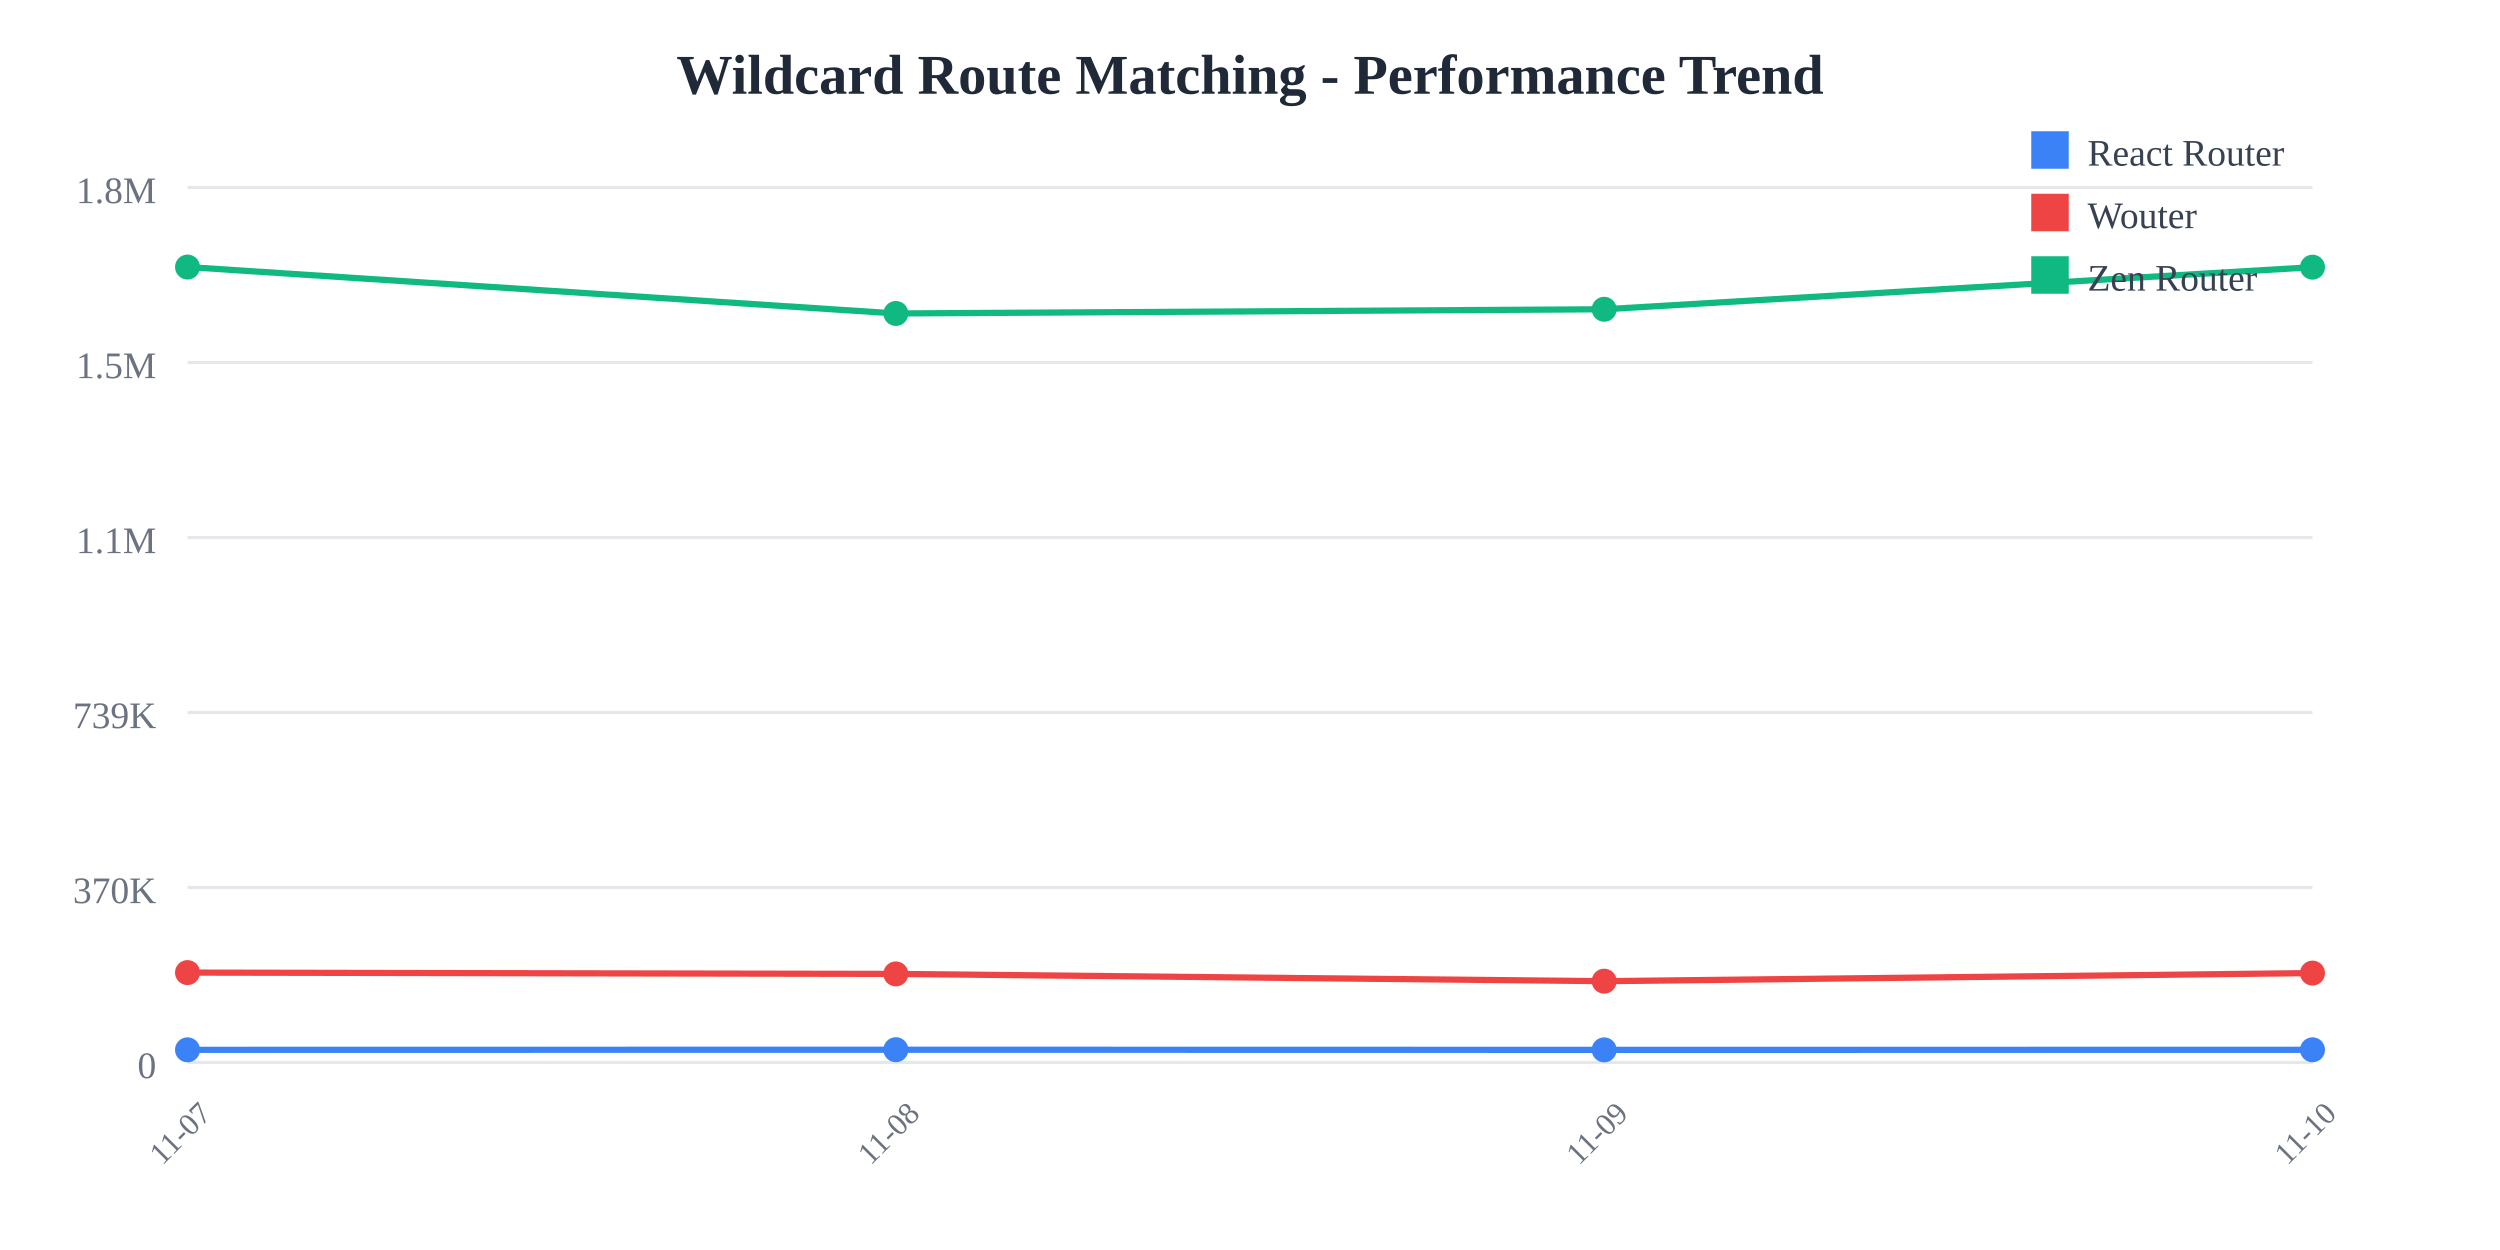
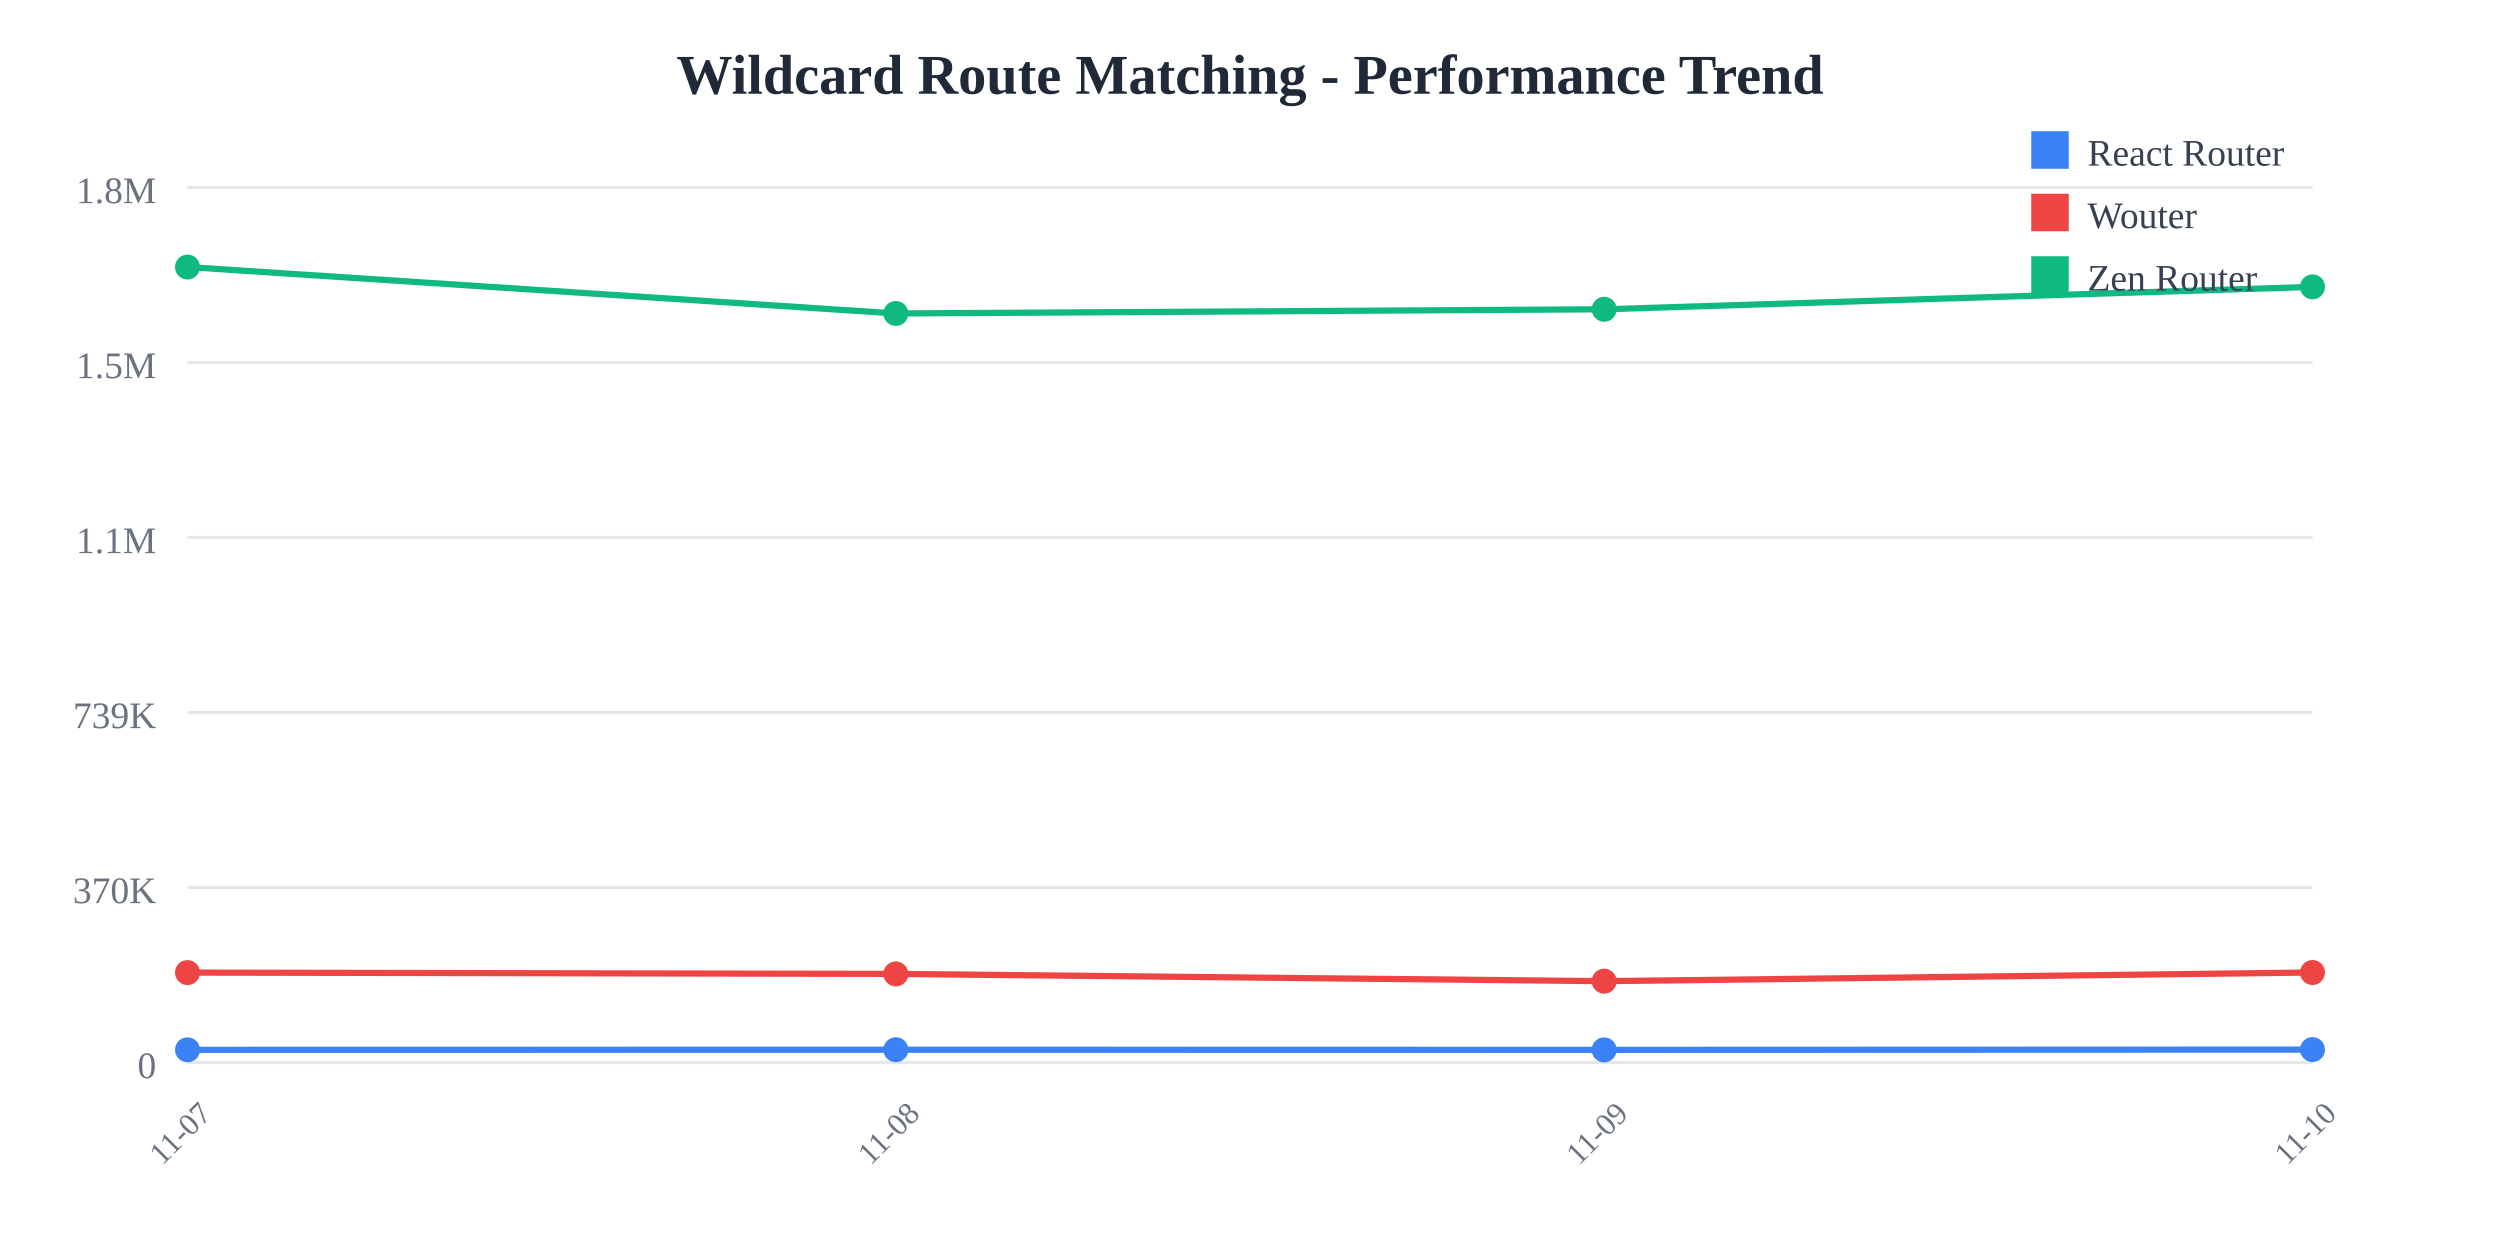
<svg xmlns="http://www.w3.org/2000/svg" width="800" height="400">
  <rect width="800" height="400" fill="white" />
  <text x="400" y="30" text-anchor="middle" font-size="18" font-weight="bold" fill="#1f2937">
    Wildcard Route Matching - Performance Trend
  </text>
  <line x1="60" y1="60" x2="740" y2="60" stroke="#e5e7eb" stroke-width="1" />
  <text x="50" y="65" text-anchor="end" font-size="12" fill="#6b7280">
    1.8M
  </text>
  <line x1="60" y1="116" x2="740" y2="116" stroke="#e5e7eb" stroke-width="1" />
  <text x="50" y="121" text-anchor="end" font-size="12" fill="#6b7280">
    1.5M
  </text>
  <line x1="60" y1="172" x2="740" y2="172" stroke="#e5e7eb" stroke-width="1" />
  <text x="50" y="177" text-anchor="end" font-size="12" fill="#6b7280">
    1.1M
  </text>
  <line x1="60" y1="228" x2="740" y2="228" stroke="#e5e7eb" stroke-width="1" />
  <text x="50" y="233" text-anchor="end" font-size="12" fill="#6b7280">
    739K
  </text>
  <line x1="60" y1="284" x2="740" y2="284" stroke="#e5e7eb" stroke-width="1" />
  <text x="50" y="289" text-anchor="end" font-size="12" fill="#6b7280">
    370K
  </text>
  <line x1="60" y1="340" x2="740" y2="340" stroke="#e5e7eb" stroke-width="1" />
  <text x="50" y="345" text-anchor="end" font-size="12" fill="#6b7280">
    0
  </text>
  <text x="60" y="365" text-anchor="middle" font-size="10" fill="#6b7280" transform="rotate(-45, 60, 365)">
    11-07
  </text>
  <text x="286.667" y="365" text-anchor="middle" font-size="10" fill="#6b7280" transform="rotate(-45, 286.6667, 365)">
    11-08
  </text>
  <text x="513.333" y="365" text-anchor="middle" font-size="10" fill="#6b7280" transform="rotate(-45, 513.3333, 365)">
    11-09
  </text>
  <text x="740" y="365" text-anchor="middle" font-size="10" fill="#6b7280" transform="rotate(-45, 740, 365)">
    11-10
  </text>
-   <polyline points="60,335.948 286.667,335.908 513.333,335.957 740,335.935" fill="none" stroke="#3b82f6" stroke-width="2" />
+   <polyline points="60,335.948 286.667,335.908 513.333,335.957 740,335.862" fill="none" stroke="#3b82f6" stroke-width="2" />
  <circle cx="60" cy="335.948" r="4" fill="#3b82f6" />
  <circle cx="286.667" cy="335.908" r="4" fill="#3b82f6" />
  <circle cx="513.333" cy="335.957" r="4" fill="#3b82f6" />
-   <circle cx="740" cy="335.935" r="4" fill="#3b82f6" />
-   <polyline points="60,311.228 286.667,311.654 513.333,313.976 740,311.385" fill="none" stroke="#ef4444" stroke-width="2" />
+   <circle cx="740" cy="335.862" r="4" fill="#3b82f6" />
+   <polyline points="60,311.228 286.667,311.654 513.333,313.976 740,311.197" fill="none" stroke="#ef4444" stroke-width="2" />
  <circle cx="60" cy="311.228" r="4" fill="#ef4444" />
  <circle cx="286.667" cy="311.654" r="4" fill="#ef4444" />
  <circle cx="513.333" cy="313.976" r="4" fill="#ef4444" />
-   <circle cx="740" cy="311.385" r="4" fill="#ef4444" />
-   <polyline points="60,85.455 286.667,100.309 513.333,98.968 740,85.494" fill="none" stroke="#10b981" stroke-width="2" />
+   <circle cx="740" cy="311.197" r="4" fill="#ef4444" />
+   <polyline points="60,85.455 286.667,100.309 513.333,98.968 740,91.798" fill="none" stroke="#10b981" stroke-width="2" />
  <circle cx="60" cy="85.455" r="4" fill="#10b981" />
  <circle cx="286.667" cy="100.309" r="4" fill="#10b981" />
  <circle cx="513.333" cy="98.968" r="4" fill="#10b981" />
-   <circle cx="740" cy="85.494" r="4" fill="#10b981" />
+   <circle cx="740" cy="91.798" r="4" fill="#10b981" />
  <rect x="650" y="42" width="12" height="12" fill="#3b82f6" />
  <text x="668" y="53" font-size="12" fill="#374151">React Router</text>
  <rect x="650" y="62" width="12" height="12" fill="#ef4444" />
  <text x="668" y="73" font-size="12" fill="#374151">Wouter</text>
  <rect x="650" y="82" width="12" height="12" fill="#10b981" />
  <text x="668" y="93" font-size="12" fill="#374151">Zen Router</text>
</svg>
